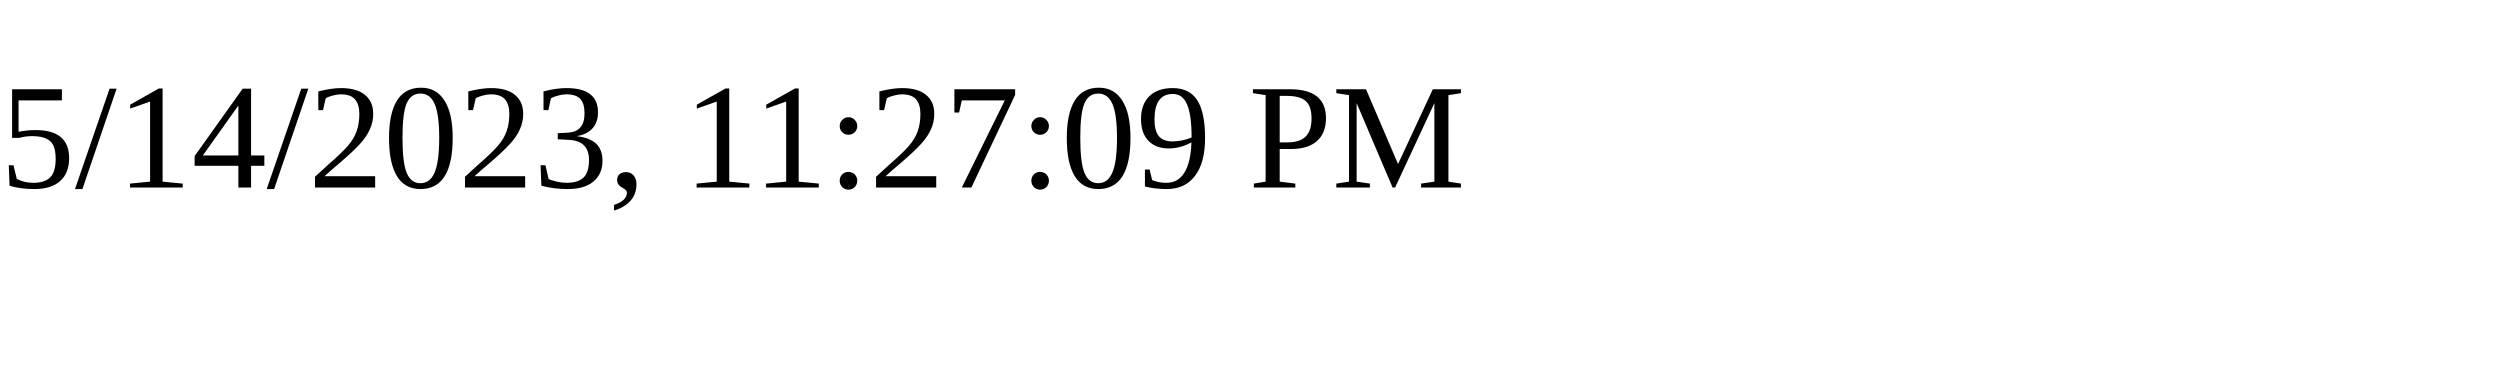
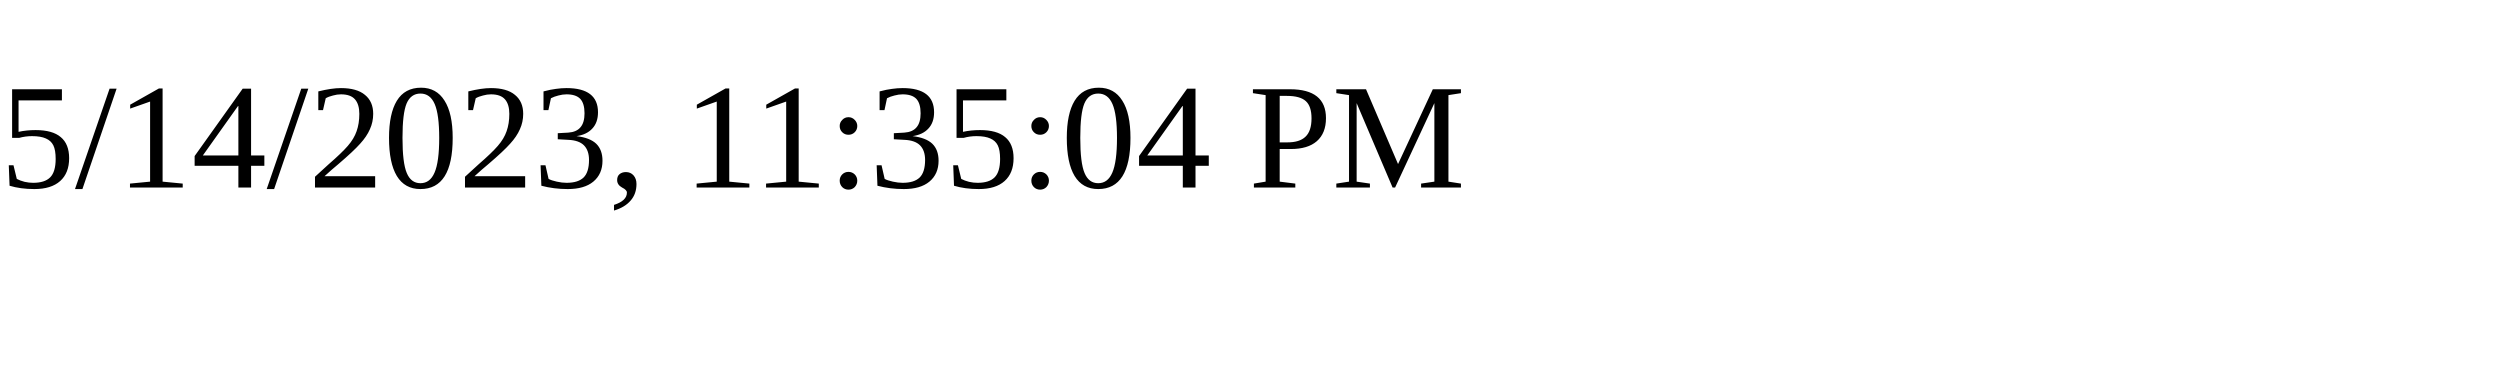
<svg xmlns="http://www.w3.org/2000/svg" height="30" width="200">
-   <text x="0" y="15">5/14/2023, 11:27:09 PM</text>
+   <text x="0" y="15">5/14/2023, 11:35:04 PM</text>
</svg>
